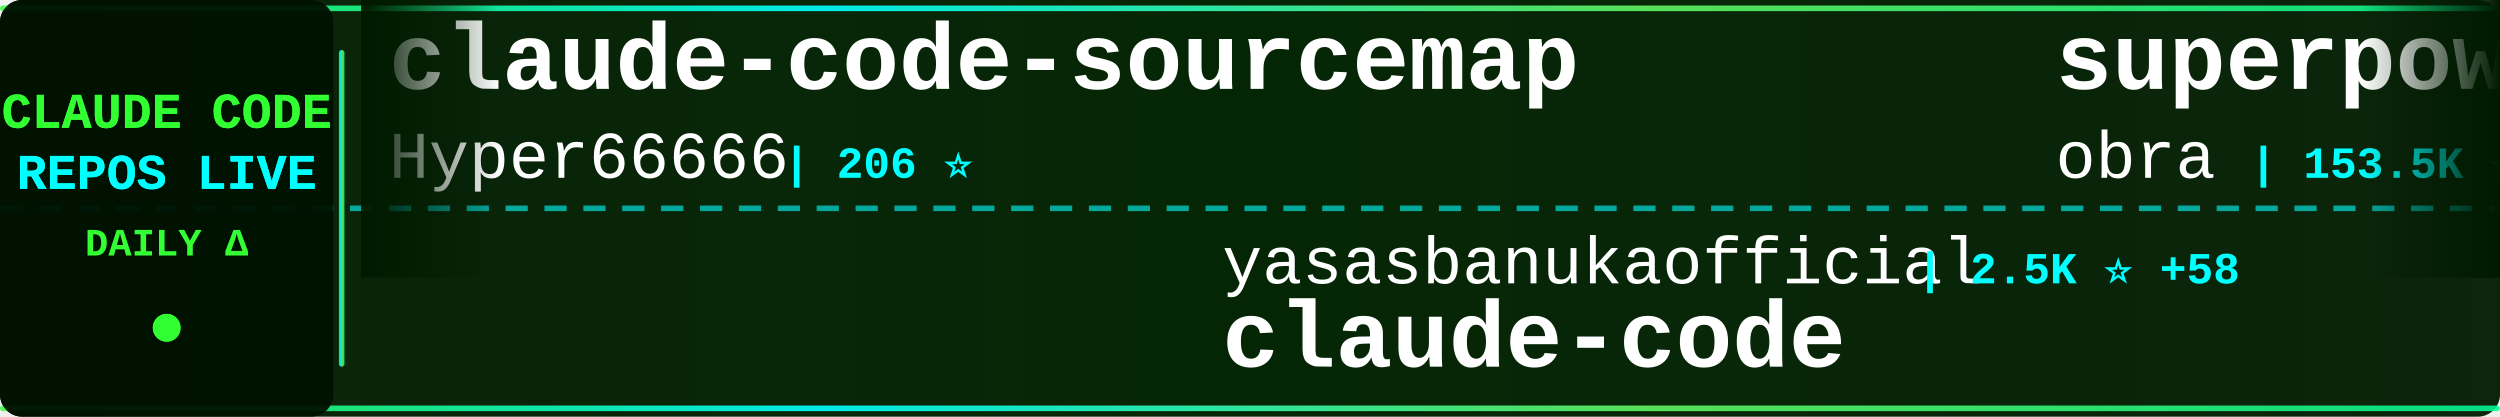
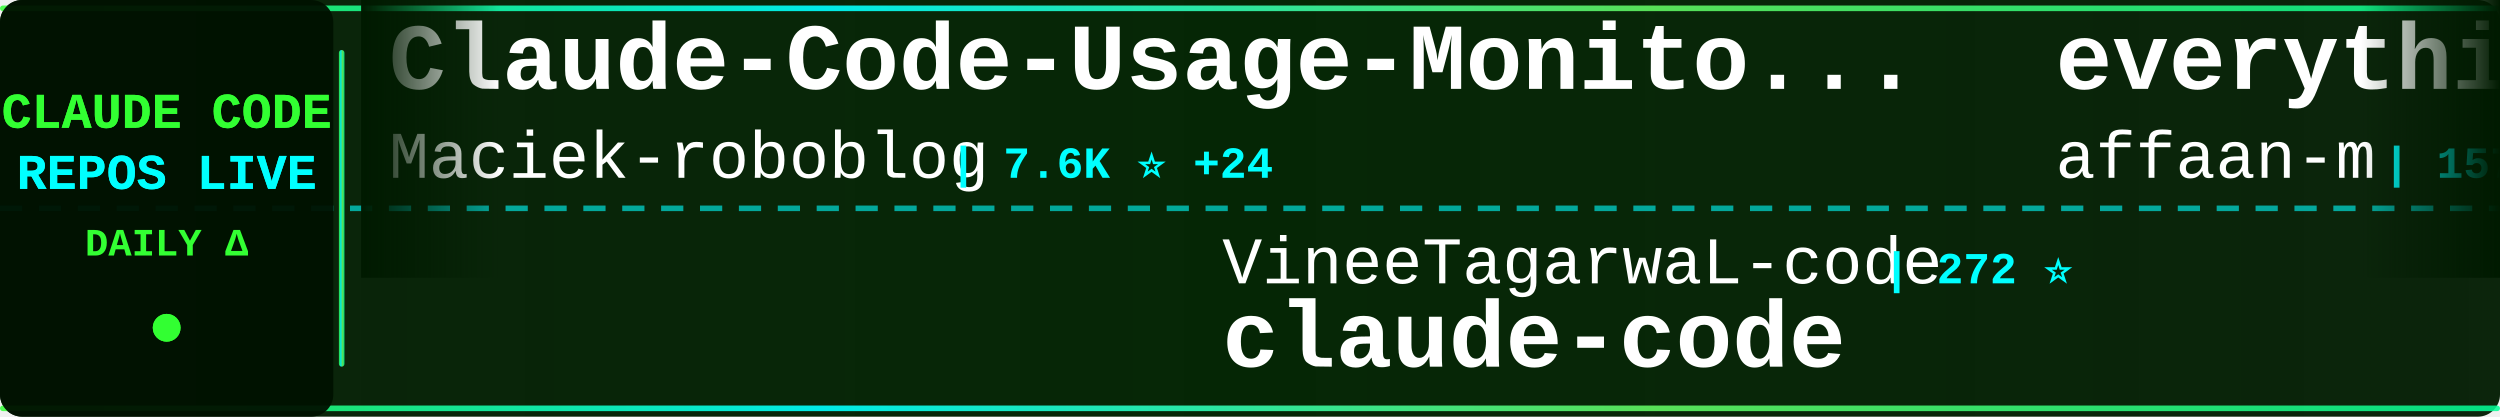
<svg xmlns="http://www.w3.org/2000/svg" width="900" height="150">
  <defs>
    <linearGradient id="tickerBg" x1="0%" y1="0%" x2="100%" y2="0%">
      <stop offset="0%" style="stop-color:#001a00;stop-opacity:0.95" />
      <stop offset="50%" style="stop-color:#002200;stop-opacity:0.98" />
      <stop offset="100%" style="stop-color:#001a00;stop-opacity:0.95" />
    </linearGradient>
    <linearGradient id="borderGrad" x1="0%" y1="0%" x2="100%" y2="0%">
      <stop offset="0%" style="stop-color:#33ff33;stop-opacity:0.85">
        <animate attributeName="stop-opacity" values="0.85;1;0.85" dur="2s" repeatCount="indefinite" />
      </stop>
      <stop offset="33%" style="stop-color:#00ffff;stop-opacity:0.9">
        <animate attributeName="stop-opacity" values="0.9;1;0.9" dur="2.2s" repeatCount="indefinite" />
      </stop>
      <stop offset="66%" style="stop-color:#66ff66;stop-opacity:0.85">
        <animate attributeName="stop-opacity" values="0.85;1;0.85" dur="1.8s" repeatCount="indefinite" />
      </stop>
      <stop offset="100%" style="stop-color:#00ff99;stop-opacity:0.85">
        <animate attributeName="stop-opacity" values="0.85;1;0.85" dur="2s" repeatCount="indefinite" />
      </stop>
    </linearGradient>
    <filter id="textGlow">
      <feGaussianBlur stdDeviation="0.1" result="coloredBlur" />
      <feMerge>
        <feMergeNode in="coloredBlur" />
        <feMergeNode in="SourceGraphic" />
      </feMerge>
    </filter>
    <filter id="metricGlow">
      <feGaussianBlur stdDeviation="0.2" result="coloredBlur" />
      <feMerge>
        <feMergeNode in="coloredBlur" />
        <feMergeNode in="SourceGraphic" />
      </feMerge>
    </filter>
    <linearGradient id="leftFade" x1="0%" y1="0%" x2="100%" y2="0%">
      <stop offset="0%" style="stop-color:#001a00;stop-opacity:1" />
      <stop offset="100%" style="stop-color:#001a00;stop-opacity:0" />
    </linearGradient>
    <linearGradient id="rightFade" x1="0%" y1="0%" x2="100%" y2="0%">
      <stop offset="0%" style="stop-color:#001a00;stop-opacity:0" />
      <stop offset="100%" style="stop-color:#001a00;stop-opacity:1" />
    </linearGradient>
  </defs>
  <rect width="900" height="150" fill="url(#tickerBg)" rx="8" />
  <rect x="0" y="2" width="900" height="2" fill="url(#borderGrad)" rx="1" />
  <rect x="0" y="146" width="900" height="2" fill="url(#borderGrad)" rx="1" />
  <line x1="0" y1="75" x2="900" y2="75" stroke="#00ffff" stroke-width="2" stroke-dasharray="8 6" opacity="0.6" />
  <rect x="0" y="0" width="120" height="150" fill="#001100" opacity="0.95" rx="8" />
  <text x="60" y="46" font-family="'Courier New', monospace" font-size="18" font-weight="bold" fill="#33ff33" text-anchor="middle" filter="url(#textGlow)">
    CLAUDE CODE
  </text>
  <text x="60" y="68" font-family="'Courier New', monospace" font-size="18" font-weight="bold" fill="#00ffff" text-anchor="middle" filter="url(#textGlow)">
    REPOS LIVE
  </text>
  <text x="60" y="92" font-family="'Courier New', monospace" font-size="14" font-weight="bold" fill="#33ff33" text-anchor="middle">
    DAILY Δ
  </text>
  <circle cx="60" cy="118" r="5" fill="#33ff33" filter="url(#metricGlow)">
    <animate attributeName="r" values="4;6;4" dur="1.5s" repeatCount="indefinite" />
    <animate attributeName="opacity" values="0.6;1;0.6" dur="1.5s" repeatCount="indefinite" />
  </circle>
  <rect x="122" y="18" width="2" height="114" fill="url(#borderGrad)" rx="1" />
  <clipPath id="tickerClip">
    <rect x="130" y="0" width="770" height="150" />
  </clipPath>
  <g clip-path="url(#tickerClip)">
    <g id="tickerItems">
      <animateTransform attributeName="transform" attributeType="XML" type="translate" from="0 0" to="-3000 0" dur="54s" repeatCount="indefinite" />
      <g transform="translate(0, 0)">
-         <text x="140" y="32" font-family="'Courier New', monospace" font-size="34" font-weight="bold" fill="#ffffff">claude-code-sourcemap</text>
-         <text x="140" y="64" font-family="'Courier New', monospace" font-size="24" font-weight="normal" fill="#ffffff" opacity="1.0">Hyper66666</text>
-         <text x="282" y="64" font-family="'Courier New', monospace" font-size="16" font-weight="bold" fill="#00ffff"> | 206 ⭐</text>
+         <text x="140" y="32" font-family="'Courier New', monospace" font-size="34" font-weight="bold" fill="#ffffff">Claude-Code-Usage-Monito...</text>
+         <text x="140" y="64" font-family="'Courier New', monospace" font-size="24" font-weight="normal" fill="#ffffff" opacity="1.0">Maciek-roboblog</text>
+         <text x="342" y="64" font-family="'Courier New', monospace" font-size="16" font-weight="bold" fill="#00ffff"> | 7.6K ⭐ +24</text>
      </g>
      <g transform="translate(300, 0)">
-         <text x="140" y="102" font-family="'Courier New', monospace" font-size="24" font-weight="normal" fill="#ffffff" opacity="1.0">yasasbanukaofficial</text>
-         <text x="390" y="102" font-family="'Courier New', monospace" font-size="16" font-weight="bold" fill="#00ffff"> | 2.5K ⭐ +58</text>
+         <text x="140" y="102" font-family="'Courier New', monospace" font-size="24" font-weight="normal" fill="#ffffff" opacity="1.0">VineeTagarwaL-code</text>
+         <text x="378" y="102" font-family="'Courier New', monospace" font-size="16" font-weight="bold" fill="#00ffff"> | 272 ⭐</text>
        <text x="140" y="132" font-family="'Courier New', monospace" font-size="34" font-weight="bold" fill="#ffffff">claude-code</text>
      </g>
      <g transform="translate(600, 0)">
-         <text x="140" y="32" font-family="'Courier New', monospace" font-size="34" font-weight="bold" fill="#ffffff">superpowers</text>
-         <text x="140" y="64" font-family="'Courier New', monospace" font-size="24" font-weight="normal" fill="#ffffff" opacity="1.0">obra</text>
-         <text x="210" y="64" font-family="'Courier New', monospace" font-size="16" font-weight="bold" fill="#00ffff"> | 153.5K ⭐ +2.1K</text>
+         <text x="140" y="32" font-family="'Courier New', monospace" font-size="34" font-weight="bold" fill="#ffffff">everything-claude-code</text>
+         <text x="140" y="64" font-family="'Courier New', monospace" font-size="24" font-weight="normal" fill="#ffffff" opacity="1.0">affaan-m</text>
+         <text x="258" y="64" font-family="'Courier New', monospace" font-size="16" font-weight="bold" fill="#00ffff"> | 157.2K ⭐ +1.4K</text>
      </g>
      <g transform="translate(900, 0)">
-         <text x="140" y="102" font-family="'Courier New', monospace" font-size="24" font-weight="normal" fill="#ffffff" opacity="1.0">feiskyer</text>
-         <text x="258" y="102" font-family="'Courier New', monospace" font-size="16" font-weight="bold" fill="#00ffff"> | 1.4K ⭐ +6</text>
-         <text x="140" y="132" font-family="'Courier New', monospace" font-size="34" font-weight="bold" fill="#ffffff">claude-code-settings</text>
+         <text x="140" y="102" font-family="'Courier New', monospace" font-size="24" font-weight="normal" fill="#ffffff" opacity="1.0">Hyper66666</text>
+         <text x="282" y="102" font-family="'Courier New', monospace" font-size="16" font-weight="bold" fill="#00ffff"> | 206 ⭐</text>
+         <text x="140" y="132" font-family="'Courier New', monospace" font-size="34" font-weight="bold" fill="#ffffff">claude-code-sourcemap</text>
      </g>
      <g transform="translate(1200, 0)">
-         <text x="140" y="32" font-family="'Courier New', monospace" font-size="34" font-weight="bold" fill="#ffffff">Open-ClaudeCode</text>
-         <text x="140" y="64" font-family="'Courier New', monospace" font-size="24" font-weight="normal" fill="#ffffff" opacity="1.0">LING71671</text>
-         <text x="270" y="64" font-family="'Courier New', monospace" font-size="16" font-weight="bold" fill="#00ffff"> | 744 ⭐ +2</text>
+         <text x="140" y="32" font-family="'Courier New', monospace" font-size="34" font-weight="bold" fill="#ffffff">claude-code-source-build</text>
+         <text x="140" y="64" font-family="'Courier New', monospace" font-size="24" font-weight="normal" fill="#ffffff" opacity="1.0">andrew-kramer-inno</text>
+         <text x="378" y="64" font-family="'Courier New', monospace" font-size="16" font-weight="bold" fill="#00ffff"> | 568 ⭐ +2</text>
      </g>
      <g transform="translate(1500, 0)">
-         <text x="140" y="102" font-family="'Courier New', monospace" font-size="24" font-weight="normal" fill="#ffffff" opacity="1.0">bfly123</text>
-         <text x="246" y="102" font-family="'Courier New', monospace" font-size="16" font-weight="bold" fill="#00ffff"> | 2.2K ⭐ +20</text>
-         <text x="140" y="132" font-family="'Courier New', monospace" font-size="34" font-weight="bold" fill="#ffffff">claude_code_bridge</text>
+         <text x="140" y="102" font-family="'Courier New', monospace" font-size="24" font-weight="normal" fill="#ffffff" opacity="1.0">anthropics</text>
+         <text x="282" y="102" font-family="'Courier New', monospace" font-size="16" font-weight="bold" fill="#00ffff"> | 118.0K ⭐ +733</text>
+         <text x="140" y="132" font-family="'Courier New', monospace" font-size="34" font-weight="bold" fill="#ffffff">skills</text>
      </g>
      <g transform="translate(1800, 0)">
-         <text x="140" y="32" font-family="'Courier New', monospace" font-size="34" font-weight="bold" fill="#ffffff">claude-code-cli</text>
-         <text x="140" y="64" font-family="'Courier New', monospace" font-size="24" font-weight="normal" fill="#ffffff" opacity="1.0">huangserva</text>
-         <text x="282" y="64" font-family="'Courier New', monospace" font-size="16" font-weight="bold" fill="#00ffff"> | 552 ⭐ +1</text>
+         <text x="140" y="32" font-family="'Courier New', monospace" font-size="34" font-weight="bold" fill="#ffffff">claude-code-tips</text>
+         <text x="140" y="64" font-family="'Courier New', monospace" font-size="24" font-weight="normal" fill="#ffffff" opacity="1.0">ykdojo</text>
+         <text x="234" y="64" font-family="'Courier New', monospace" font-size="16" font-weight="bold" fill="#00ffff"> | 7.7K ⭐ +32</text>
      </g>
      <g transform="translate(2100, 0)">
-         <text x="140" y="102" font-family="'Courier New', monospace" font-size="24" font-weight="normal" fill="#ffffff" opacity="1.0">fazxes</text>
-         <text x="234" y="102" font-family="'Courier New', monospace" font-size="16" font-weight="bold" fill="#00ffff"> | 206 ⭐ +3</text>
-         <text x="140" y="132" font-family="'Courier New', monospace" font-size="34" font-weight="bold" fill="#ffffff">Claude-code</text>
+         <text x="140" y="102" font-family="'Courier New', monospace" font-size="24" font-weight="normal" fill="#ffffff" opacity="1.0">AICoderTudou</text>
+         <text x="306" y="102" font-family="'Courier New', monospace" font-size="16" font-weight="bold" fill="#00ffff"> | 480 ⭐ +2</text>
+         <text x="140" y="132" font-family="'Courier New', monospace" font-size="34" font-weight="bold" fill="#ffffff">claude-code-tudou</text>
      </g>
      <g transform="translate(2400, 0)">
-         <text x="140" y="32" font-family="'Courier New', monospace" font-size="34" font-weight="bold" fill="#ffffff">edmunds-claude-code</text>
-         <text x="140" y="64" font-family="'Courier New', monospace" font-size="24" font-weight="normal" fill="#ffffff" opacity="1.0">edmund-io</text>
-         <text x="270" y="64" font-family="'Courier New', monospace" font-size="16" font-weight="bold" fill="#00ffff"> | 1.4K ⭐ +3</text>
+         <text x="140" y="32" font-family="'Courier New', monospace" font-size="34" font-weight="bold" fill="#ffffff">how-claude-code-works</text>
+         <text x="140" y="64" font-family="'Courier New', monospace" font-size="24" font-weight="normal" fill="#ffffff" opacity="1.0">Windy3f3f3f3f</text>
+         <text x="318" y="64" font-family="'Courier New', monospace" font-size="16" font-weight="bold" fill="#00ffff"> | 1.9K ⭐ +27</text>
      </g>
      <g transform="translate(2700, 0)">
-         <text x="140" y="102" font-family="'Courier New', monospace" font-size="24" font-weight="normal" fill="#ffffff" opacity="1.0">Donchitos</text>
-         <text x="270" y="102" font-family="'Courier New', monospace" font-size="16" font-weight="bold" fill="#00ffff"> | 9.9K ⭐ +616</text>
-         <text x="140" y="132" font-family="'Courier New', monospace" font-size="34" font-weight="bold" fill="#ffffff">Claude-Code-Game-Studios</text>
+         <text x="140" y="102" font-family="'Courier New', monospace" font-size="24" font-weight="normal" fill="#ffffff" opacity="1.0">https-deeplearning-ai</text>
+         <text x="414" y="102" font-family="'Courier New', monospace" font-size="16" font-weight="bold" fill="#00ffff"> | 485 ⭐</text>
+         <text x="140" y="132" font-family="'Courier New', monospace" font-size="34" font-weight="bold" fill="#ffffff">sc-claude-code-files</text>
      </g>
      <g transform="translate(3000, 0)">
-         <text x="140" y="32" font-family="'Courier New', monospace" font-size="34" font-weight="bold" fill="#ffffff">claude-code-sourcemap</text>
-         <text x="140" y="64" font-family="'Courier New', monospace" font-size="24" font-weight="normal" fill="#ffffff" opacity="1.0">Hyper66666</text>
-         <text x="282" y="64" font-family="'Courier New', monospace" font-size="16" font-weight="bold" fill="#00ffff"> | 206 ⭐</text>
+         <text x="140" y="32" font-family="'Courier New', monospace" font-size="34" font-weight="bold" fill="#ffffff">Claude-Code-Usage-Monito...</text>
+         <text x="140" y="64" font-family="'Courier New', monospace" font-size="24" font-weight="normal" fill="#ffffff" opacity="1.0">Maciek-roboblog</text>
+         <text x="342" y="64" font-family="'Courier New', monospace" font-size="16" font-weight="bold" fill="#00ffff"> | 7.6K ⭐ +24</text>
      </g>
      <g transform="translate(3300, 0)">
-         <text x="140" y="102" font-family="'Courier New', monospace" font-size="24" font-weight="normal" fill="#ffffff" opacity="1.0">yasasbanukaofficial</text>
-         <text x="390" y="102" font-family="'Courier New', monospace" font-size="16" font-weight="bold" fill="#00ffff"> | 2.5K ⭐ +58</text>
+         <text x="140" y="102" font-family="'Courier New', monospace" font-size="24" font-weight="normal" fill="#ffffff" opacity="1.0">VineeTagarwaL-code</text>
+         <text x="378" y="102" font-family="'Courier New', monospace" font-size="16" font-weight="bold" fill="#00ffff"> | 272 ⭐</text>
        <text x="140" y="132" font-family="'Courier New', monospace" font-size="34" font-weight="bold" fill="#ffffff">claude-code</text>
      </g>
      <g transform="translate(3600, 0)">
-         <text x="140" y="32" font-family="'Courier New', monospace" font-size="34" font-weight="bold" fill="#ffffff">superpowers</text>
-         <text x="140" y="64" font-family="'Courier New', monospace" font-size="24" font-weight="normal" fill="#ffffff" opacity="1.0">obra</text>
-         <text x="210" y="64" font-family="'Courier New', monospace" font-size="16" font-weight="bold" fill="#00ffff"> | 153.5K ⭐ +2.1K</text>
+         <text x="140" y="32" font-family="'Courier New', monospace" font-size="34" font-weight="bold" fill="#ffffff">everything-claude-code</text>
+         <text x="140" y="64" font-family="'Courier New', monospace" font-size="24" font-weight="normal" fill="#ffffff" opacity="1.0">affaan-m</text>
+         <text x="258" y="64" font-family="'Courier New', monospace" font-size="16" font-weight="bold" fill="#00ffff"> | 157.2K ⭐ +1.4K</text>
      </g>
      <g transform="translate(3900, 0)">
-         <text x="140" y="102" font-family="'Courier New', monospace" font-size="24" font-weight="normal" fill="#ffffff" opacity="1.0">feiskyer</text>
-         <text x="258" y="102" font-family="'Courier New', monospace" font-size="16" font-weight="bold" fill="#00ffff"> | 1.4K ⭐ +6</text>
-         <text x="140" y="132" font-family="'Courier New', monospace" font-size="34" font-weight="bold" fill="#ffffff">claude-code-settings</text>
+         <text x="140" y="102" font-family="'Courier New', monospace" font-size="24" font-weight="normal" fill="#ffffff" opacity="1.0">Hyper66666</text>
+         <text x="282" y="102" font-family="'Courier New', monospace" font-size="16" font-weight="bold" fill="#00ffff"> | 206 ⭐</text>
+         <text x="140" y="132" font-family="'Courier New', monospace" font-size="34" font-weight="bold" fill="#ffffff">claude-code-sourcemap</text>
      </g>
    </g>
  </g>
  <rect x="130" y="0" width="50" height="100" fill="url(#leftFade)" />
  <rect x="850" y="0" width="50" height="100" fill="url(#rightFade)" />
</svg>
